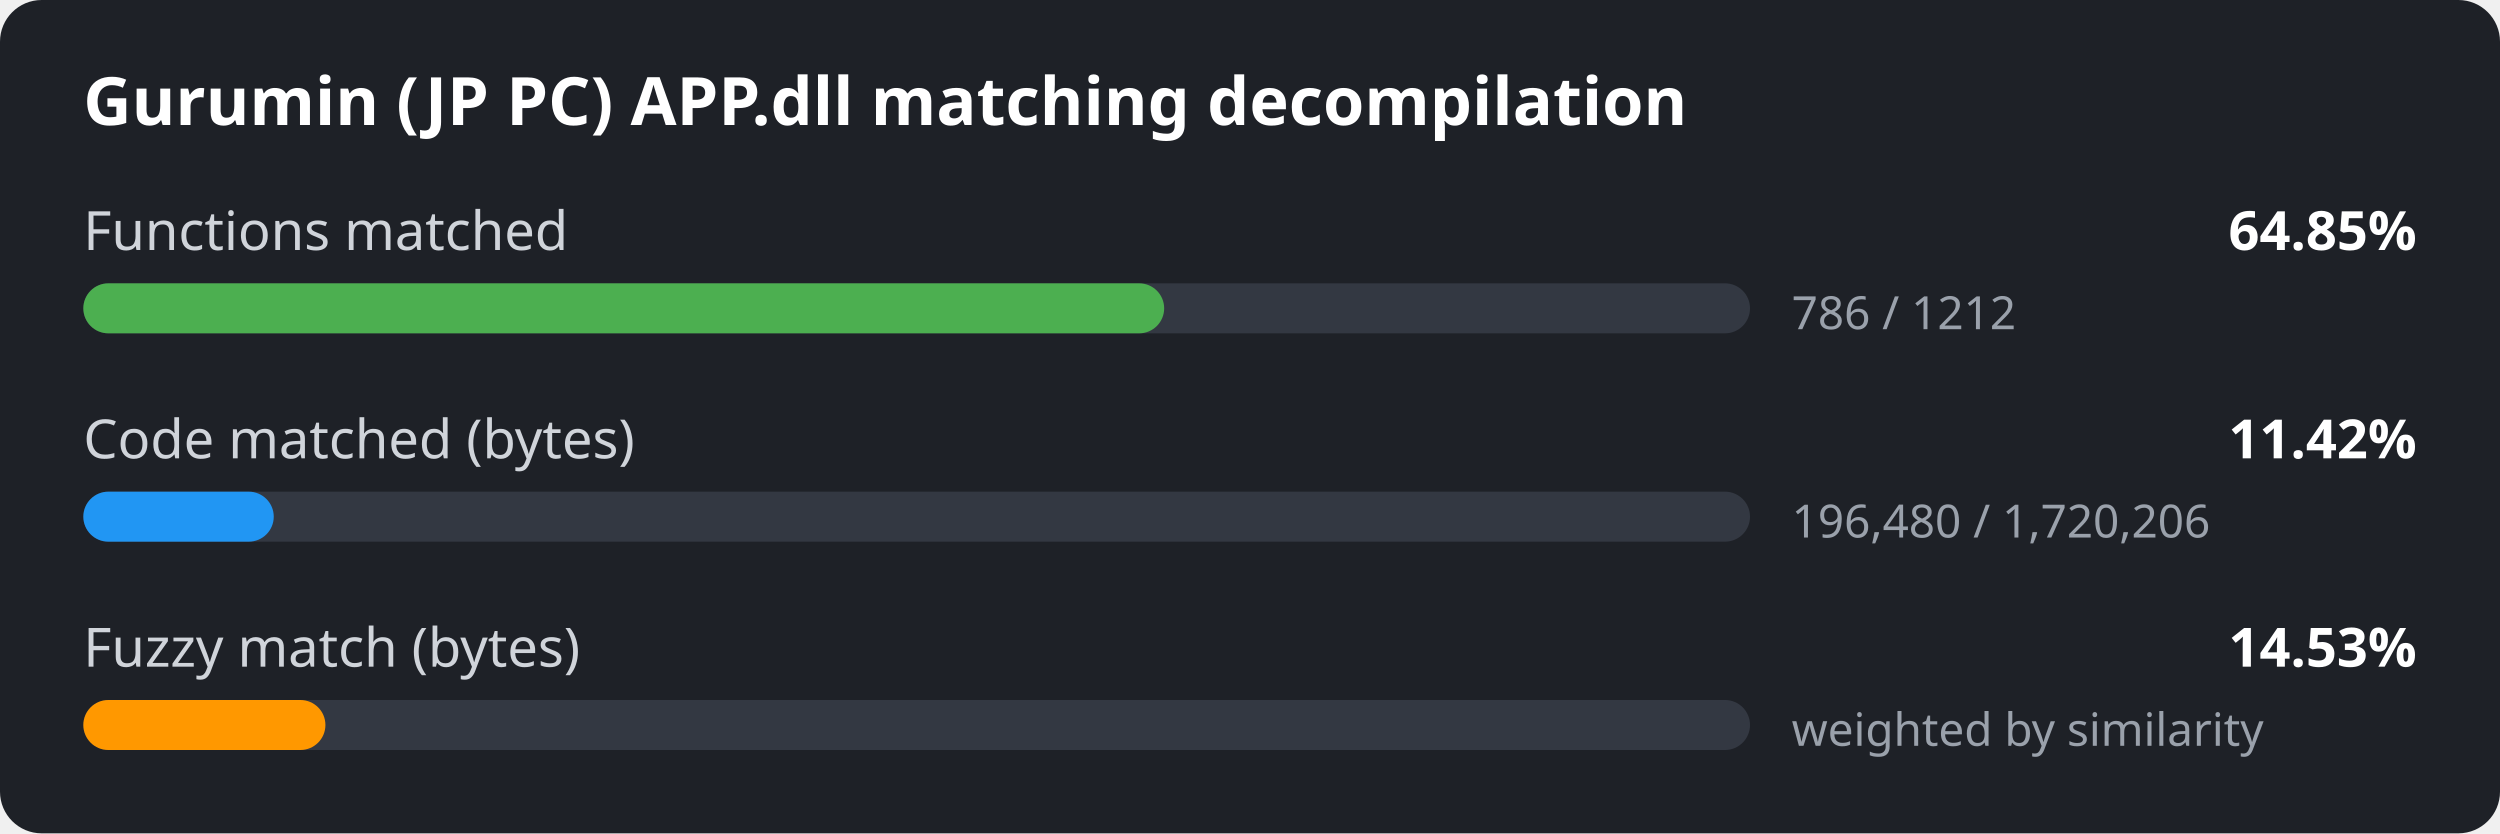
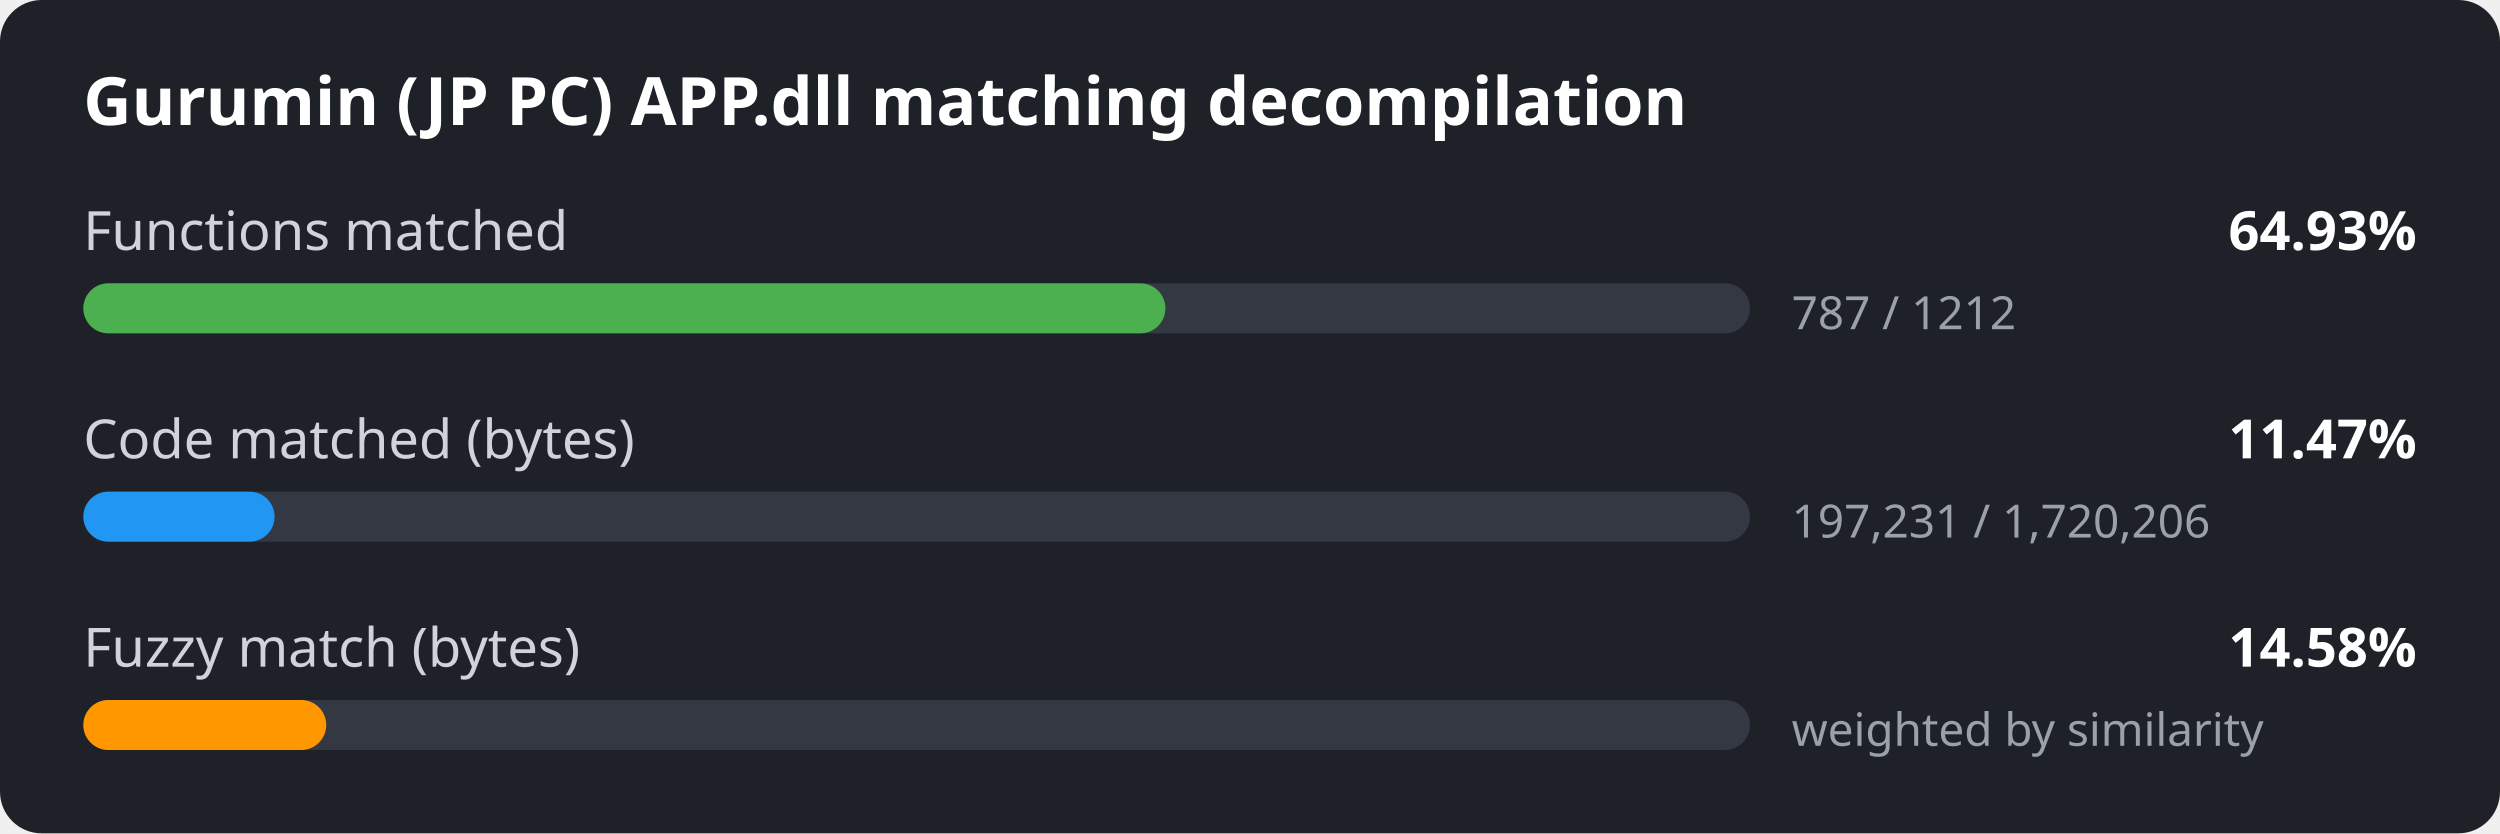
<svg xmlns="http://www.w3.org/2000/svg" width="600" height="200" viewBox="0 0 600 200">
  <style>
.bg { fill: #1e2127; }
.title { font: 600 16px sans-serif; fill: #ffffff; }
.label { font: 13px sans-serif; fill: #d0d4da; }
.value { font: 600 13px sans-serif; fill: #ffffff; }
.detail { font: 11px sans-serif; fill: #9aa1ab; }
.track { fill: #333842; }
</style>
  <rect width="600" height="200" rx="10" class="bg" />
  <text x="20" y="30" class="title">Gurumin (JP PC) APP.dll matching decompilation</text>
  <text x="20" y="60" class="label">Functions matched</text>
-   <text x="580" y="60" class="value" text-anchor="end">64.85%</text>
+   <text x="580" y="60" class="value" text-anchor="end">64.93%</text>
  <rect x="20" y="68" width="400" height="12" rx="6" class="track" />
-   <rect x="20" y="68" width="259.4" height="12" rx="6" fill="#4caf50" />
-   <text x="430" y="79" class="detail">786 / 1212</text>
+   <rect x="20" y="68" width="259.7" height="12" rx="6" fill="#4caf50" />
+   <text x="430" y="79" class="detail">787 / 1212</text>
  <text x="20" y="110" class="label">Code matched (bytes)</text>
-   <text x="580" y="110" class="value" text-anchor="end">11.42%</text>
+   <text x="580" y="110" class="value" text-anchor="end">11.47%</text>
  <rect x="20" y="118" width="400" height="12" rx="6" class="track" />
-   <rect x="20" y="118" width="45.7" height="12" rx="6" fill="#2196f3" />
-   <text x="430" y="129" class="detail">196,480 / 1,720,206</text>
+   <rect x="20" y="118" width="45.9" height="12" rx="6" fill="#2196f3" />
+   <text x="430" y="129" class="detail">197,231 / 1,720,206</text>
  <text x="20" y="160" class="label">Fuzzy match (bytes)</text>
-   <text x="580" y="160" class="value" text-anchor="end">14.53%</text>
+   <text x="580" y="160" class="value" text-anchor="end">14.58%</text>
  <rect x="20" y="168" width="400" height="12" rx="6" class="track" />
-   <rect x="20" y="168" width="58.1" height="12" rx="6" fill="#ff9800" />
+   <rect x="20" y="168" width="58.3" height="12" rx="6" fill="#ff9800" />
  <text x="430" y="179" class="detail">weighted by similarity</text>
</svg>
